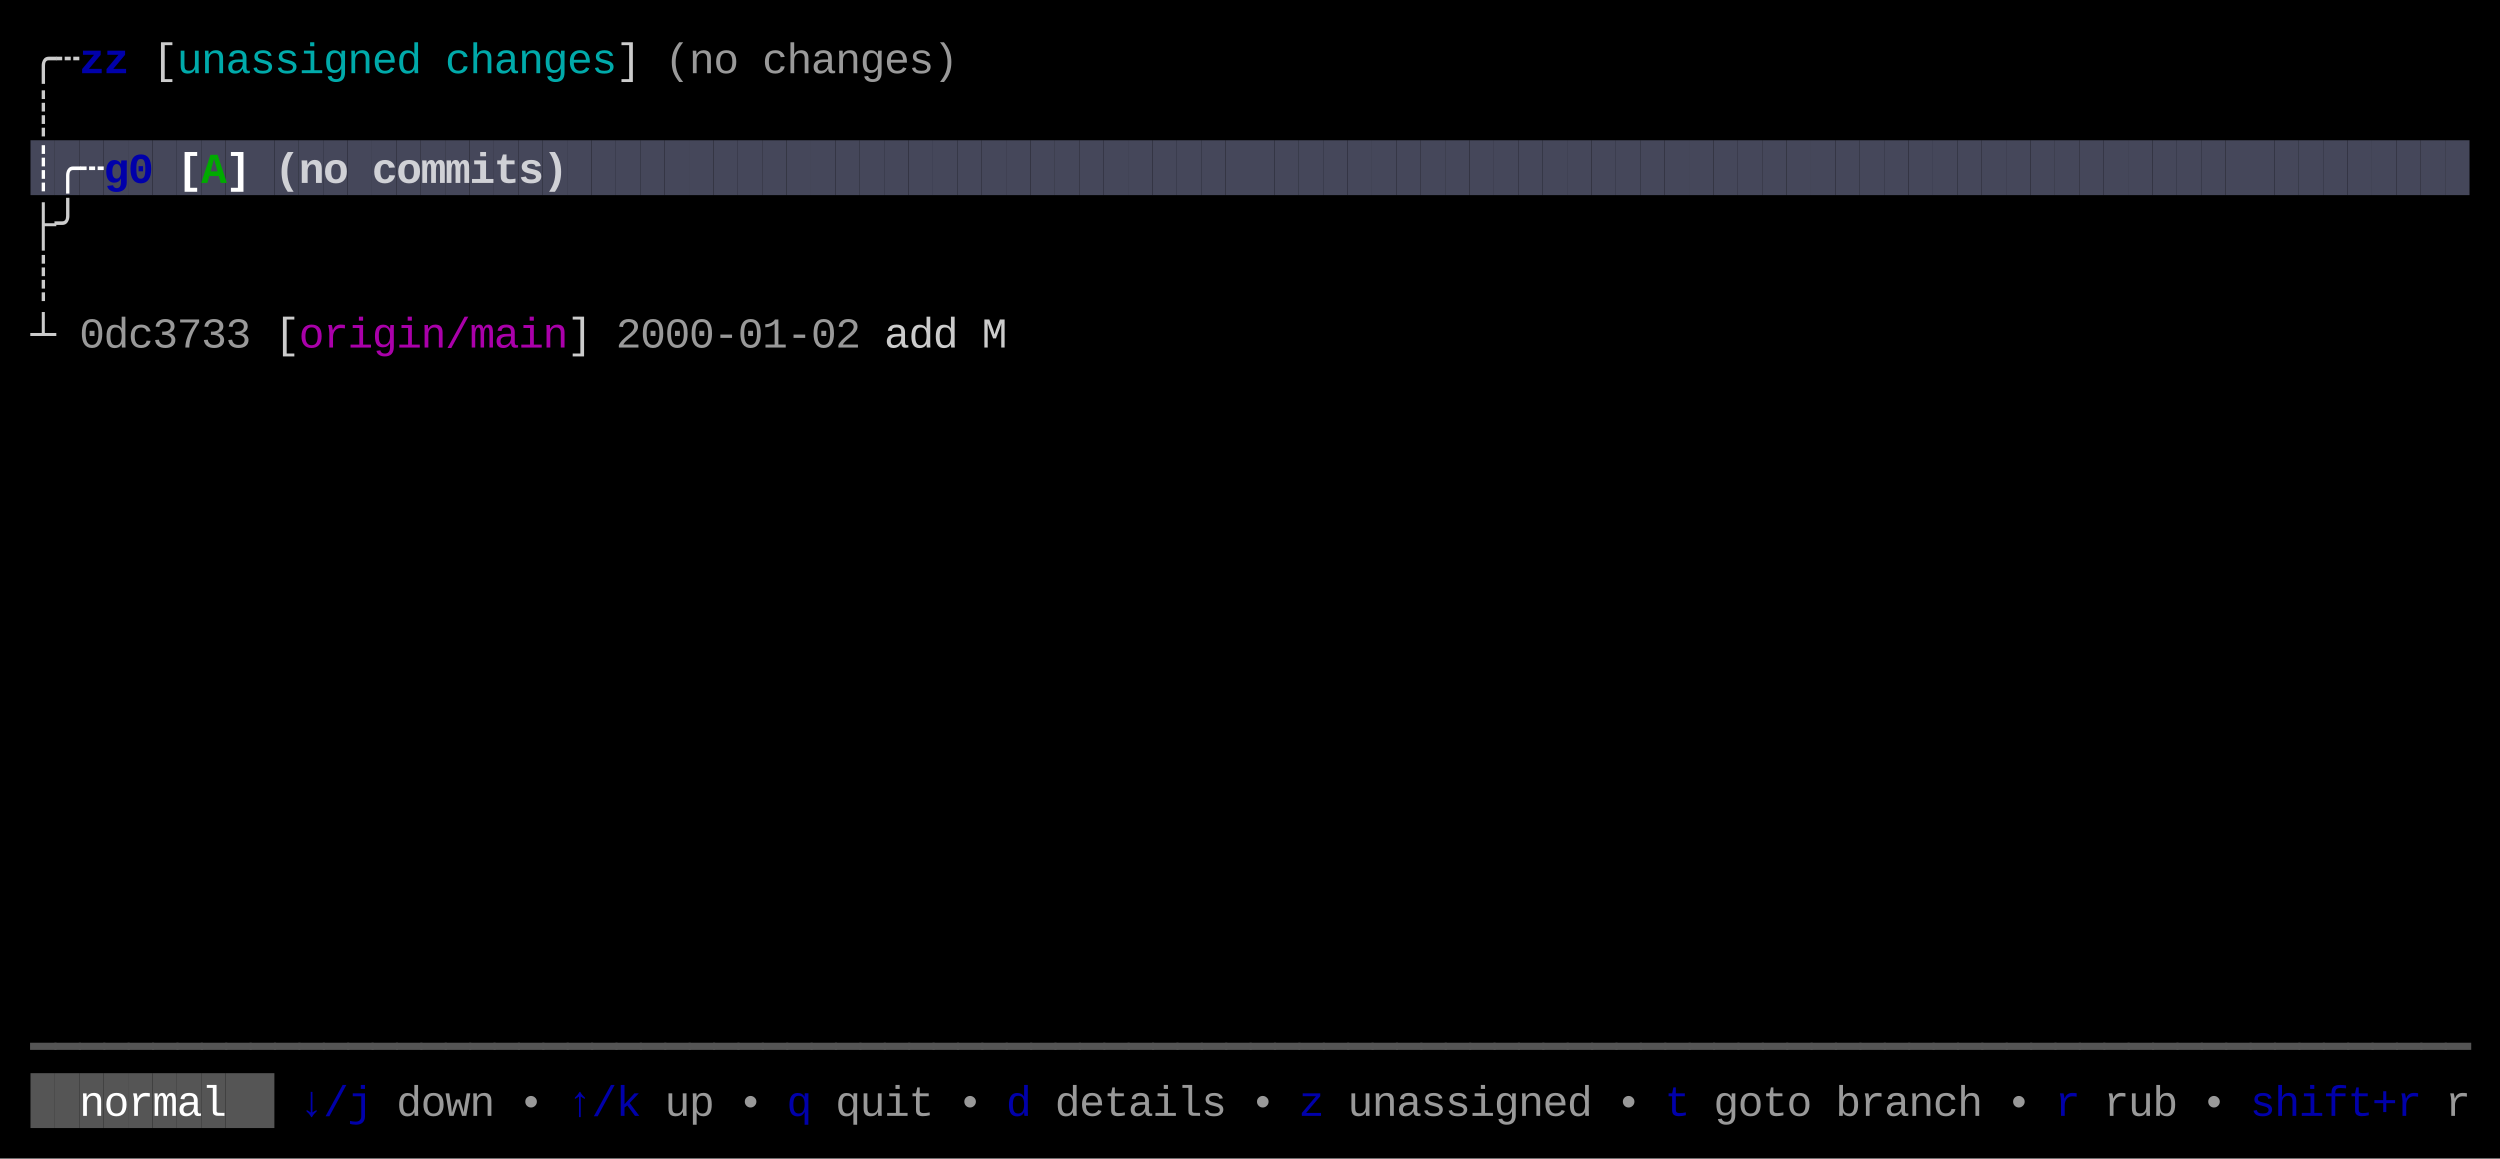
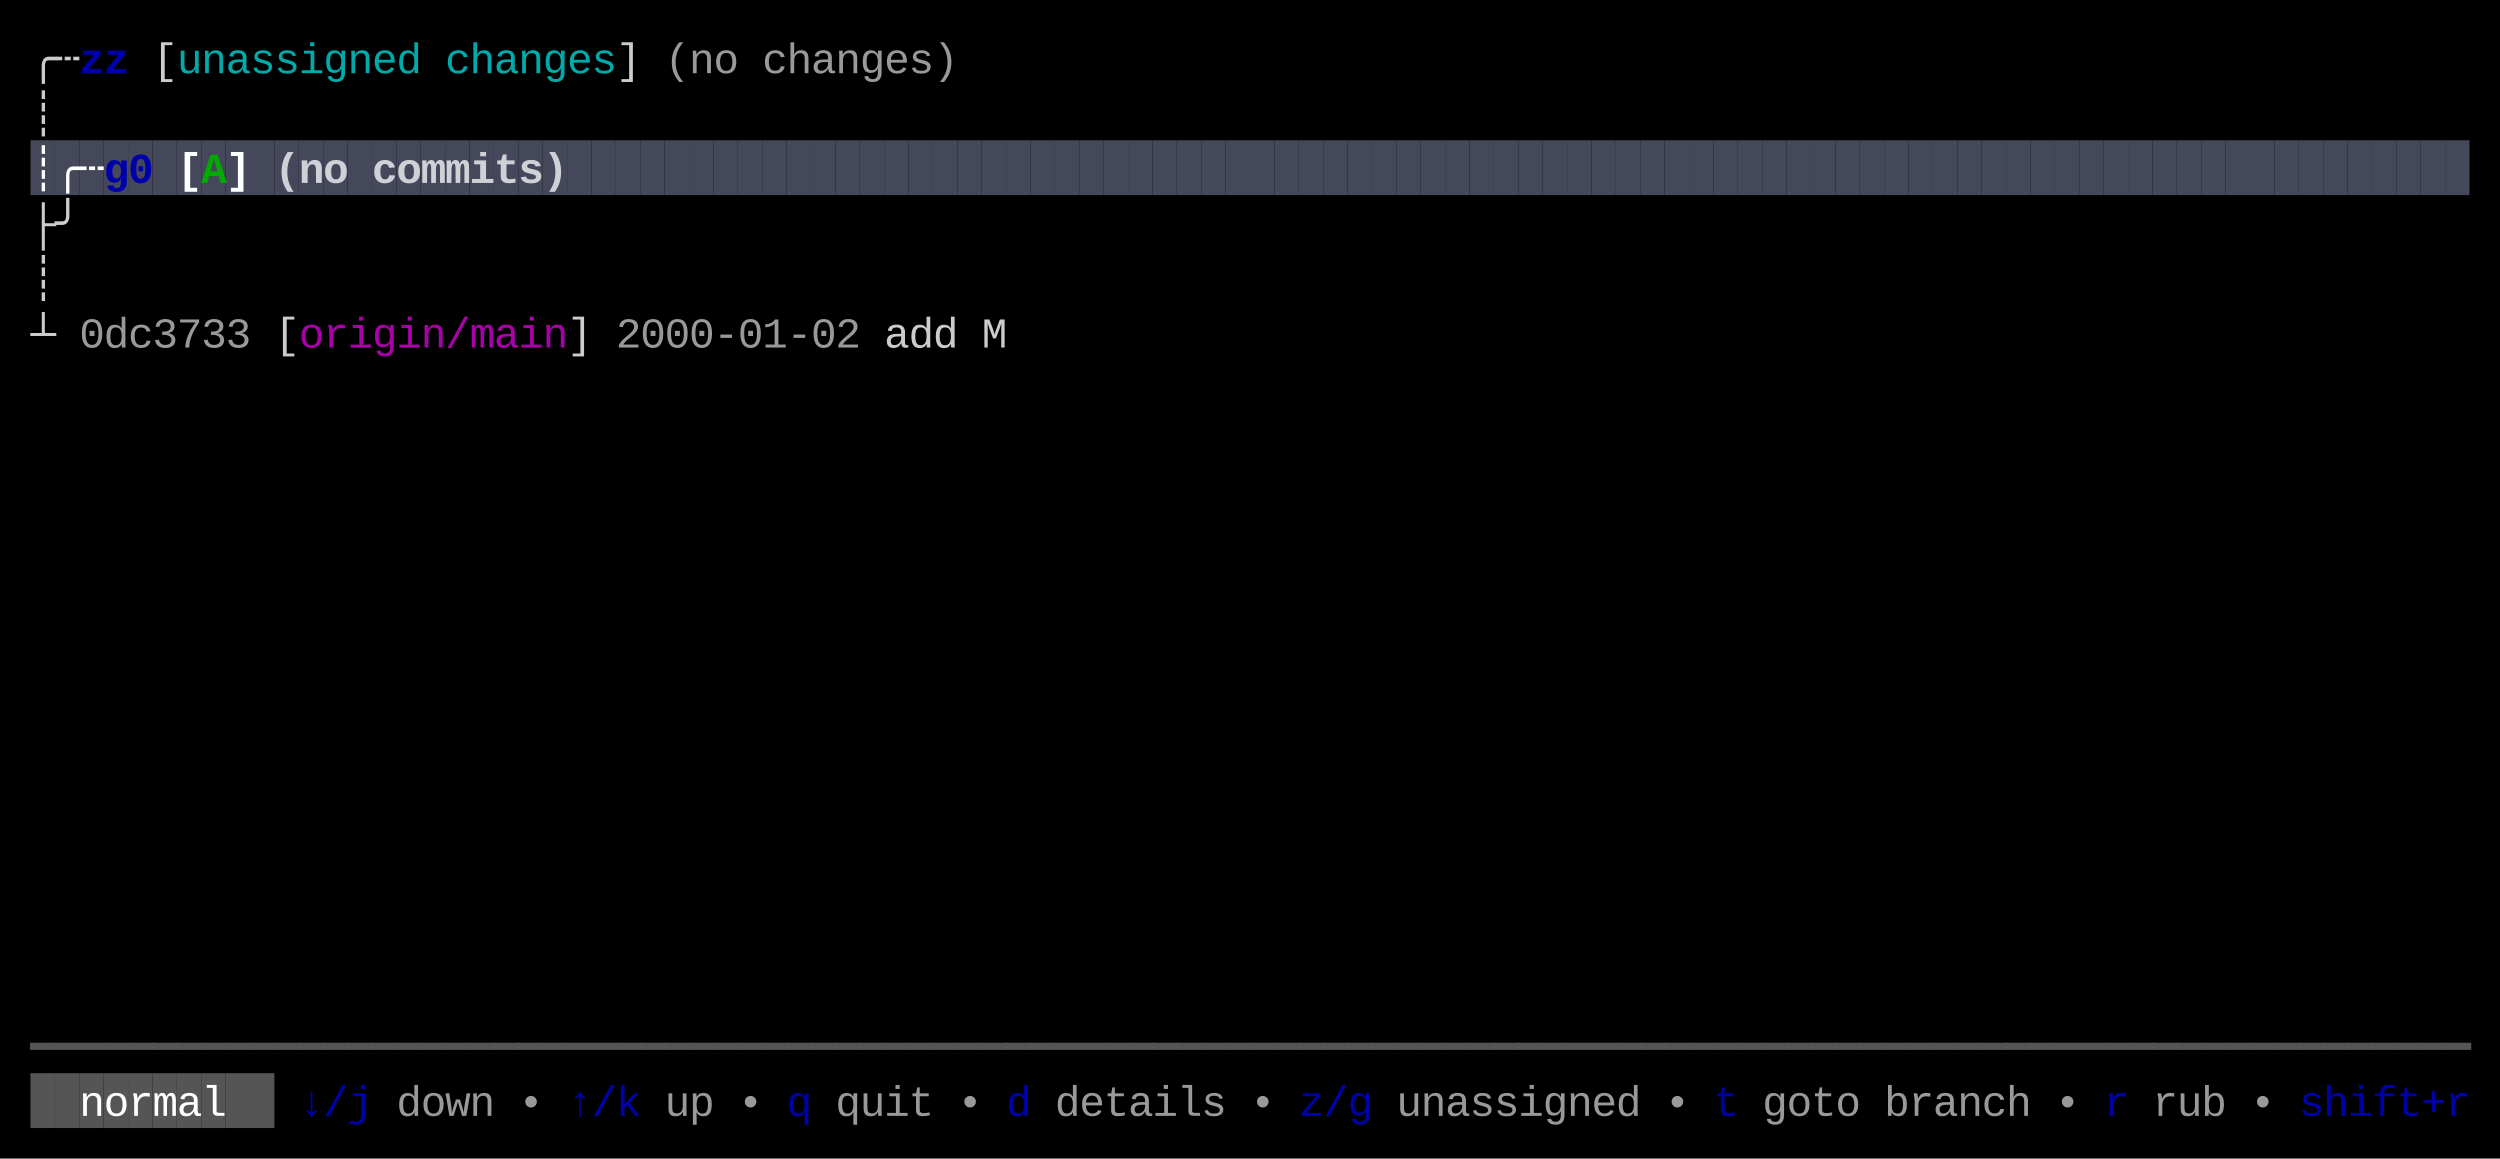
<svg xmlns="http://www.w3.org/2000/svg" width="820" height="380" viewBox="0 0 820 380">
  <rect x="0" y="0" width="820" height="380" fill="#000000" />
  <rect x="10" y="46" width="8" height="18" fill="#45475A" />
  <rect x="18" y="46" width="8" height="18" fill="#45475A" />
  <rect x="26" y="46" width="8" height="18" fill="#45475A" />
  <rect x="34" y="46" width="8" height="18" fill="#45475A" />
  <rect x="42" y="46" width="8" height="18" fill="#45475A" />
  <rect x="50" y="46" width="8" height="18" fill="#45475A" />
  <rect x="58" y="46" width="8" height="18" fill="#45475A" />
  <rect x="66" y="46" width="8" height="18" fill="#45475A" />
  <rect x="74" y="46" width="8" height="18" fill="#45475A" />
  <rect x="82" y="46" width="8" height="18" fill="#45475A" />
  <rect x="90" y="46" width="8" height="18" fill="#45475A" />
  <rect x="98" y="46" width="8" height="18" fill="#45475A" />
  <rect x="106" y="46" width="8" height="18" fill="#45475A" />
  <rect x="114" y="46" width="8" height="18" fill="#45475A" />
  <rect x="122" y="46" width="8" height="18" fill="#45475A" />
  <rect x="130" y="46" width="8" height="18" fill="#45475A" />
  <rect x="138" y="46" width="8" height="18" fill="#45475A" />
  <rect x="146" y="46" width="8" height="18" fill="#45475A" />
  <rect x="154" y="46" width="8" height="18" fill="#45475A" />
  <rect x="162" y="46" width="8" height="18" fill="#45475A" />
  <rect x="170" y="46" width="8" height="18" fill="#45475A" />
  <rect x="178" y="46" width="8" height="18" fill="#45475A" />
  <rect x="186" y="46" width="8" height="18" fill="#45475A" />
  <rect x="194" y="46" width="8" height="18" fill="#45475A" />
  <rect x="202" y="46" width="8" height="18" fill="#45475A" />
  <rect x="210" y="46" width="8" height="18" fill="#45475A" />
  <rect x="218" y="46" width="8" height="18" fill="#45475A" />
  <rect x="226" y="46" width="8" height="18" fill="#45475A" />
  <rect x="234" y="46" width="8" height="18" fill="#45475A" />
  <rect x="242" y="46" width="8" height="18" fill="#45475A" />
  <rect x="250" y="46" width="8" height="18" fill="#45475A" />
  <rect x="258" y="46" width="8" height="18" fill="#45475A" />
  <rect x="266" y="46" width="8" height="18" fill="#45475A" />
  <rect x="274" y="46" width="8" height="18" fill="#45475A" />
  <rect x="282" y="46" width="8" height="18" fill="#45475A" />
  <rect x="290" y="46" width="8" height="18" fill="#45475A" />
  <rect x="298" y="46" width="8" height="18" fill="#45475A" />
  <rect x="306" y="46" width="8" height="18" fill="#45475A" />
  <rect x="314" y="46" width="8" height="18" fill="#45475A" />
  <rect x="322" y="46" width="8" height="18" fill="#45475A" />
  <rect x="330" y="46" width="8" height="18" fill="#45475A" />
  <rect x="338" y="46" width="8" height="18" fill="#45475A" />
  <rect x="346" y="46" width="8" height="18" fill="#45475A" />
  <rect x="354" y="46" width="8" height="18" fill="#45475A" />
  <rect x="362" y="46" width="8" height="18" fill="#45475A" />
  <rect x="370" y="46" width="8" height="18" fill="#45475A" />
  <rect x="378" y="46" width="8" height="18" fill="#45475A" />
  <rect x="386" y="46" width="8" height="18" fill="#45475A" />
  <rect x="394" y="46" width="8" height="18" fill="#45475A" />
  <rect x="402" y="46" width="8" height="18" fill="#45475A" />
  <rect x="410" y="46" width="8" height="18" fill="#45475A" />
  <rect x="418" y="46" width="8" height="18" fill="#45475A" />
  <rect x="426" y="46" width="8" height="18" fill="#45475A" />
  <rect x="434" y="46" width="8" height="18" fill="#45475A" />
  <rect x="442" y="46" width="8" height="18" fill="#45475A" />
  <rect x="450" y="46" width="8" height="18" fill="#45475A" />
  <rect x="458" y="46" width="8" height="18" fill="#45475A" />
  <rect x="466" y="46" width="8" height="18" fill="#45475A" />
  <rect x="474" y="46" width="8" height="18" fill="#45475A" />
  <rect x="482" y="46" width="8" height="18" fill="#45475A" />
  <rect x="490" y="46" width="8" height="18" fill="#45475A" />
  <rect x="498" y="46" width="8" height="18" fill="#45475A" />
  <rect x="506" y="46" width="8" height="18" fill="#45475A" />
  <rect x="514" y="46" width="8" height="18" fill="#45475A" />
  <rect x="522" y="46" width="8" height="18" fill="#45475A" />
  <rect x="530" y="46" width="8" height="18" fill="#45475A" />
  <rect x="538" y="46" width="8" height="18" fill="#45475A" />
  <rect x="546" y="46" width="8" height="18" fill="#45475A" />
  <rect x="554" y="46" width="8" height="18" fill="#45475A" />
  <rect x="562" y="46" width="8" height="18" fill="#45475A" />
  <rect x="570" y="46" width="8" height="18" fill="#45475A" />
  <rect x="578" y="46" width="8" height="18" fill="#45475A" />
  <rect x="586" y="46" width="8" height="18" fill="#45475A" />
  <rect x="594" y="46" width="8" height="18" fill="#45475A" />
  <rect x="602" y="46" width="8" height="18" fill="#45475A" />
  <rect x="610" y="46" width="8" height="18" fill="#45475A" />
  <rect x="618" y="46" width="8" height="18" fill="#45475A" />
  <rect x="626" y="46" width="8" height="18" fill="#45475A" />
  <rect x="634" y="46" width="8" height="18" fill="#45475A" />
  <rect x="642" y="46" width="8" height="18" fill="#45475A" />
  <rect x="650" y="46" width="8" height="18" fill="#45475A" />
  <rect x="658" y="46" width="8" height="18" fill="#45475A" />
  <rect x="666" y="46" width="8" height="18" fill="#45475A" />
  <rect x="674" y="46" width="8" height="18" fill="#45475A" />
  <rect x="682" y="46" width="8" height="18" fill="#45475A" />
  <rect x="690" y="46" width="8" height="18" fill="#45475A" />
  <rect x="698" y="46" width="8" height="18" fill="#45475A" />
  <rect x="706" y="46" width="8" height="18" fill="#45475A" />
  <rect x="714" y="46" width="8" height="18" fill="#45475A" />
  <rect x="722" y="46" width="8" height="18" fill="#45475A" />
  <rect x="730" y="46" width="8" height="18" fill="#45475A" />
  <rect x="738" y="46" width="8" height="18" fill="#45475A" />
  <rect x="746" y="46" width="8" height="18" fill="#45475A" />
  <rect x="754" y="46" width="8" height="18" fill="#45475A" />
  <rect x="762" y="46" width="8" height="18" fill="#45475A" />
  <rect x="770" y="46" width="8" height="18" fill="#45475A" />
  <rect x="778" y="46" width="8" height="18" fill="#45475A" />
  <rect x="786" y="46" width="8" height="18" fill="#45475A" />
  <rect x="794" y="46" width="8" height="18" fill="#45475A" />
  <rect x="802" y="46" width="8" height="18" fill="#45475A" />
  <rect x="10" y="352" width="8" height="18" fill="#555555" />
  <rect x="18" y="352" width="8" height="18" fill="#555555" />
  <rect x="26" y="352" width="8" height="18" fill="#555555" />
  <rect x="34" y="352" width="8" height="18" fill="#555555" />
  <rect x="42" y="352" width="8" height="18" fill="#555555" />
  <rect x="50" y="352" width="8" height="18" fill="#555555" />
  <rect x="58" y="352" width="8" height="18" fill="#555555" />
  <rect x="66" y="352" width="8" height="18" fill="#555555" />
  <rect x="74" y="352" width="8" height="18" fill="#555555" />
  <rect x="82" y="352" width="8" height="18" fill="#555555" />
  <text x="10" y="24" style="fill:#CCCCCC;" font-family="Menlo, Monaco, 'Courier New', monospace" font-size="14" xml:space="preserve">╭</text>
  <text x="18" y="24" style="fill:#CCCCCC;" font-family="Menlo, Monaco, 'Courier New', monospace" font-size="14" xml:space="preserve">┄</text>
  <text x="26" y="24" style="fill:#0000AA;font-weight:bold;" font-family="Menlo, Monaco, 'Courier New', monospace" font-size="14" xml:space="preserve">z</text>
  <text x="34" y="24" style="fill:#0000AA;font-weight:bold;" font-family="Menlo, Monaco, 'Courier New', monospace" font-size="14" xml:space="preserve">z</text>
  <text x="50" y="24" style="fill:#CCCCCC;" font-family="Menlo, Monaco, 'Courier New', monospace" font-size="14" xml:space="preserve">[</text>
  <text x="58" y="24" style="fill:#00AAAA;" font-family="Menlo, Monaco, 'Courier New', monospace" font-size="14" xml:space="preserve">u</text>
  <text x="66" y="24" style="fill:#00AAAA;" font-family="Menlo, Monaco, 'Courier New', monospace" font-size="14" xml:space="preserve">n</text>
  <text x="74" y="24" style="fill:#00AAAA;" font-family="Menlo, Monaco, 'Courier New', monospace" font-size="14" xml:space="preserve">a</text>
  <text x="82" y="24" style="fill:#00AAAA;" font-family="Menlo, Monaco, 'Courier New', monospace" font-size="14" xml:space="preserve">s</text>
  <text x="90" y="24" style="fill:#00AAAA;" font-family="Menlo, Monaco, 'Courier New', monospace" font-size="14" xml:space="preserve">s</text>
  <text x="98" y="24" style="fill:#00AAAA;" font-family="Menlo, Monaco, 'Courier New', monospace" font-size="14" xml:space="preserve">i</text>
  <text x="106" y="24" style="fill:#00AAAA;" font-family="Menlo, Monaco, 'Courier New', monospace" font-size="14" xml:space="preserve">g</text>
  <text x="114" y="24" style="fill:#00AAAA;" font-family="Menlo, Monaco, 'Courier New', monospace" font-size="14" xml:space="preserve">n</text>
  <text x="122" y="24" style="fill:#00AAAA;" font-family="Menlo, Monaco, 'Courier New', monospace" font-size="14" xml:space="preserve">e</text>
  <text x="130" y="24" style="fill:#00AAAA;" font-family="Menlo, Monaco, 'Courier New', monospace" font-size="14" xml:space="preserve">d</text>
  <text x="146" y="24" style="fill:#00AAAA;" font-family="Menlo, Monaco, 'Courier New', monospace" font-size="14" xml:space="preserve">c</text>
  <text x="154" y="24" style="fill:#00AAAA;" font-family="Menlo, Monaco, 'Courier New', monospace" font-size="14" xml:space="preserve">h</text>
  <text x="162" y="24" style="fill:#00AAAA;" font-family="Menlo, Monaco, 'Courier New', monospace" font-size="14" xml:space="preserve">a</text>
  <text x="170" y="24" style="fill:#00AAAA;" font-family="Menlo, Monaco, 'Courier New', monospace" font-size="14" xml:space="preserve">n</text>
  <text x="178" y="24" style="fill:#00AAAA;" font-family="Menlo, Monaco, 'Courier New', monospace" font-size="14" xml:space="preserve">g</text>
  <text x="186" y="24" style="fill:#00AAAA;" font-family="Menlo, Monaco, 'Courier New', monospace" font-size="14" xml:space="preserve">e</text>
  <text x="194" y="24" style="fill:#00AAAA;" font-family="Menlo, Monaco, 'Courier New', monospace" font-size="14" xml:space="preserve">s</text>
  <text x="202" y="24" style="fill:#CCCCCC;" font-family="Menlo, Monaco, 'Courier New', monospace" font-size="14" xml:space="preserve">]</text>
  <text x="218" y="24" style="fill:#CCCCCC;opacity:0.75;" font-family="Menlo, Monaco, 'Courier New', monospace" font-size="14" xml:space="preserve">(</text>
  <text x="226" y="24" style="fill:#CCCCCC;opacity:0.75;" font-family="Menlo, Monaco, 'Courier New', monospace" font-size="14" xml:space="preserve">n</text>
  <text x="234" y="24" style="fill:#CCCCCC;opacity:0.75;" font-family="Menlo, Monaco, 'Courier New', monospace" font-size="14" xml:space="preserve">o</text>
  <text x="250" y="24" style="fill:#CCCCCC;opacity:0.75;" font-family="Menlo, Monaco, 'Courier New', monospace" font-size="14" xml:space="preserve">c</text>
  <text x="258" y="24" style="fill:#CCCCCC;opacity:0.75;" font-family="Menlo, Monaco, 'Courier New', monospace" font-size="14" xml:space="preserve">h</text>
  <text x="266" y="24" style="fill:#CCCCCC;opacity:0.75;" font-family="Menlo, Monaco, 'Courier New', monospace" font-size="14" xml:space="preserve">a</text>
  <text x="274" y="24" style="fill:#CCCCCC;opacity:0.75;" font-family="Menlo, Monaco, 'Courier New', monospace" font-size="14" xml:space="preserve">n</text>
  <text x="282" y="24" style="fill:#CCCCCC;opacity:0.75;" font-family="Menlo, Monaco, 'Courier New', monospace" font-size="14" xml:space="preserve">g</text>
  <text x="290" y="24" style="fill:#CCCCCC;opacity:0.75;" font-family="Menlo, Monaco, 'Courier New', monospace" font-size="14" xml:space="preserve">e</text>
  <text x="298" y="24" style="fill:#CCCCCC;opacity:0.75;" font-family="Menlo, Monaco, 'Courier New', monospace" font-size="14" xml:space="preserve">s</text>
  <text x="306" y="24" style="fill:#CCCCCC;opacity:0.75;" font-family="Menlo, Monaco, 'Courier New', monospace" font-size="14" xml:space="preserve">)</text>
  <text x="10" y="42" style="fill:#CCCCCC;" font-family="Menlo, Monaco, 'Courier New', monospace" font-size="14" xml:space="preserve">┊</text>
  <text x="10" y="60" style="fill:#FFFFFF;font-weight:bold;" font-family="Menlo, Monaco, 'Courier New', monospace" font-size="14" xml:space="preserve">┊</text>
  <text x="18" y="60" style="fill:#FFFFFF;font-weight:bold;" font-family="Menlo, Monaco, 'Courier New', monospace" font-size="14" xml:space="preserve">╭</text>
  <text x="26" y="60" style="fill:#FFFFFF;font-weight:bold;" font-family="Menlo, Monaco, 'Courier New', monospace" font-size="14" xml:space="preserve">┄</text>
  <text x="34" y="60" style="fill:#0000AA;font-weight:bold;" font-family="Menlo, Monaco, 'Courier New', monospace" font-size="14" xml:space="preserve">g</text>
  <text x="42" y="60" style="fill:#0000AA;font-weight:bold;" font-family="Menlo, Monaco, 'Courier New', monospace" font-size="14" xml:space="preserve">0</text>
  <text x="58" y="60" style="fill:#FFFFFF;font-weight:bold;" font-family="Menlo, Monaco, 'Courier New', monospace" font-size="14" xml:space="preserve">[</text>
  <text x="66" y="60" style="fill:#00AA00;font-weight:bold;" font-family="Menlo, Monaco, 'Courier New', monospace" font-size="14" xml:space="preserve">A</text>
  <text x="74" y="60" style="fill:#FFFFFF;font-weight:bold;" font-family="Menlo, Monaco, 'Courier New', monospace" font-size="14" xml:space="preserve">]</text>
  <text x="90" y="60" style="fill:#FFFFFF;font-weight:bold;opacity:0.75;" font-family="Menlo, Monaco, 'Courier New', monospace" font-size="14" xml:space="preserve">(</text>
  <text x="98" y="60" style="fill:#FFFFFF;font-weight:bold;opacity:0.75;" font-family="Menlo, Monaco, 'Courier New', monospace" font-size="14" xml:space="preserve">n</text>
  <text x="106" y="60" style="fill:#FFFFFF;font-weight:bold;opacity:0.75;" font-family="Menlo, Monaco, 'Courier New', monospace" font-size="14" xml:space="preserve">o</text>
  <text x="122" y="60" style="fill:#FFFFFF;font-weight:bold;opacity:0.75;" font-family="Menlo, Monaco, 'Courier New', monospace" font-size="14" xml:space="preserve">c</text>
  <text x="130" y="60" style="fill:#FFFFFF;font-weight:bold;opacity:0.75;" font-family="Menlo, Monaco, 'Courier New', monospace" font-size="14" xml:space="preserve">o</text>
  <text x="138" y="60" style="fill:#FFFFFF;font-weight:bold;opacity:0.75;" font-family="Menlo, Monaco, 'Courier New', monospace" font-size="14" xml:space="preserve">m</text>
  <text x="146" y="60" style="fill:#FFFFFF;font-weight:bold;opacity:0.75;" font-family="Menlo, Monaco, 'Courier New', monospace" font-size="14" xml:space="preserve">m</text>
  <text x="154" y="60" style="fill:#FFFFFF;font-weight:bold;opacity:0.75;" font-family="Menlo, Monaco, 'Courier New', monospace" font-size="14" xml:space="preserve">i</text>
  <text x="162" y="60" style="fill:#FFFFFF;font-weight:bold;opacity:0.75;" font-family="Menlo, Monaco, 'Courier New', monospace" font-size="14" xml:space="preserve">t</text>
  <text x="170" y="60" style="fill:#FFFFFF;font-weight:bold;opacity:0.75;" font-family="Menlo, Monaco, 'Courier New', monospace" font-size="14" xml:space="preserve">s</text>
  <text x="178" y="60" style="fill:#FFFFFF;font-weight:bold;opacity:0.75;" font-family="Menlo, Monaco, 'Courier New', monospace" font-size="14" xml:space="preserve">)</text>
  <text x="10" y="78" style="fill:#CCCCCC;" font-family="Menlo, Monaco, 'Courier New', monospace" font-size="14" xml:space="preserve">├</text>
  <text x="18" y="78" style="fill:#CCCCCC;" font-family="Menlo, Monaco, 'Courier New', monospace" font-size="14" xml:space="preserve">╯</text>
  <text x="10" y="96" style="fill:#CCCCCC;" font-family="Menlo, Monaco, 'Courier New', monospace" font-size="14" xml:space="preserve">┊</text>
  <text x="10" y="114" style="fill:#CCCCCC;" font-family="Menlo, Monaco, 'Courier New', monospace" font-size="14" xml:space="preserve">┴</text>
  <text x="26" y="114" style="fill:#CCCCCC;opacity:0.75;" font-family="Menlo, Monaco, 'Courier New', monospace" font-size="14" xml:space="preserve">0</text>
  <text x="34" y="114" style="fill:#CCCCCC;opacity:0.75;" font-family="Menlo, Monaco, 'Courier New', monospace" font-size="14" xml:space="preserve">d</text>
  <text x="42" y="114" style="fill:#CCCCCC;opacity:0.75;" font-family="Menlo, Monaco, 'Courier New', monospace" font-size="14" xml:space="preserve">c</text>
  <text x="50" y="114" style="fill:#CCCCCC;opacity:0.75;" font-family="Menlo, Monaco, 'Courier New', monospace" font-size="14" xml:space="preserve">3</text>
  <text x="58" y="114" style="fill:#CCCCCC;opacity:0.75;" font-family="Menlo, Monaco, 'Courier New', monospace" font-size="14" xml:space="preserve">7</text>
  <text x="66" y="114" style="fill:#CCCCCC;opacity:0.75;" font-family="Menlo, Monaco, 'Courier New', monospace" font-size="14" xml:space="preserve">3</text>
  <text x="74" y="114" style="fill:#CCCCCC;opacity:0.75;" font-family="Menlo, Monaco, 'Courier New', monospace" font-size="14" xml:space="preserve">3</text>
  <text x="90" y="114" style="fill:#CCCCCC;" font-family="Menlo, Monaco, 'Courier New', monospace" font-size="14" xml:space="preserve">[</text>
  <text x="98" y="114" style="fill:#AA00AA;" font-family="Menlo, Monaco, 'Courier New', monospace" font-size="14" xml:space="preserve">o</text>
  <text x="106" y="114" style="fill:#AA00AA;" font-family="Menlo, Monaco, 'Courier New', monospace" font-size="14" xml:space="preserve">r</text>
  <text x="114" y="114" style="fill:#AA00AA;" font-family="Menlo, Monaco, 'Courier New', monospace" font-size="14" xml:space="preserve">i</text>
  <text x="122" y="114" style="fill:#AA00AA;" font-family="Menlo, Monaco, 'Courier New', monospace" font-size="14" xml:space="preserve">g</text>
  <text x="130" y="114" style="fill:#AA00AA;" font-family="Menlo, Monaco, 'Courier New', monospace" font-size="14" xml:space="preserve">i</text>
  <text x="138" y="114" style="fill:#AA00AA;" font-family="Menlo, Monaco, 'Courier New', monospace" font-size="14" xml:space="preserve">n</text>
  <text x="146" y="114" style="fill:#AA00AA;" font-family="Menlo, Monaco, 'Courier New', monospace" font-size="14" xml:space="preserve">/</text>
  <text x="154" y="114" style="fill:#AA00AA;" font-family="Menlo, Monaco, 'Courier New', monospace" font-size="14" xml:space="preserve">m</text>
  <text x="162" y="114" style="fill:#AA00AA;" font-family="Menlo, Monaco, 'Courier New', monospace" font-size="14" xml:space="preserve">a</text>
  <text x="170" y="114" style="fill:#AA00AA;" font-family="Menlo, Monaco, 'Courier New', monospace" font-size="14" xml:space="preserve">i</text>
  <text x="178" y="114" style="fill:#AA00AA;" font-family="Menlo, Monaco, 'Courier New', monospace" font-size="14" xml:space="preserve">n</text>
  <text x="186" y="114" style="fill:#CCCCCC;" font-family="Menlo, Monaco, 'Courier New', monospace" font-size="14" xml:space="preserve">]</text>
  <text x="202" y="114" style="fill:#CCCCCC;opacity:0.75;" font-family="Menlo, Monaco, 'Courier New', monospace" font-size="14" xml:space="preserve">2</text>
  <text x="210" y="114" style="fill:#CCCCCC;opacity:0.75;" font-family="Menlo, Monaco, 'Courier New', monospace" font-size="14" xml:space="preserve">0</text>
  <text x="218" y="114" style="fill:#CCCCCC;opacity:0.75;" font-family="Menlo, Monaco, 'Courier New', monospace" font-size="14" xml:space="preserve">0</text>
  <text x="226" y="114" style="fill:#CCCCCC;opacity:0.75;" font-family="Menlo, Monaco, 'Courier New', monospace" font-size="14" xml:space="preserve">0</text>
  <text x="234" y="114" style="fill:#CCCCCC;opacity:0.75;" font-family="Menlo, Monaco, 'Courier New', monospace" font-size="14" xml:space="preserve">-</text>
  <text x="242" y="114" style="fill:#CCCCCC;opacity:0.75;" font-family="Menlo, Monaco, 'Courier New', monospace" font-size="14" xml:space="preserve">0</text>
  <text x="250" y="114" style="fill:#CCCCCC;opacity:0.75;" font-family="Menlo, Monaco, 'Courier New', monospace" font-size="14" xml:space="preserve">1</text>
  <text x="258" y="114" style="fill:#CCCCCC;opacity:0.75;" font-family="Menlo, Monaco, 'Courier New', monospace" font-size="14" xml:space="preserve">-</text>
  <text x="266" y="114" style="fill:#CCCCCC;opacity:0.75;" font-family="Menlo, Monaco, 'Courier New', monospace" font-size="14" xml:space="preserve">0</text>
  <text x="274" y="114" style="fill:#CCCCCC;opacity:0.75;" font-family="Menlo, Monaco, 'Courier New', monospace" font-size="14" xml:space="preserve">2</text>
  <text x="290" y="114" style="fill:#CCCCCC;" font-family="Menlo, Monaco, 'Courier New', monospace" font-size="14" xml:space="preserve">a</text>
  <text x="298" y="114" style="fill:#CCCCCC;" font-family="Menlo, Monaco, 'Courier New', monospace" font-size="14" xml:space="preserve">d</text>
  <text x="306" y="114" style="fill:#CCCCCC;" font-family="Menlo, Monaco, 'Courier New', monospace" font-size="14" xml:space="preserve">d</text>
  <text x="322" y="114" style="fill:#CCCCCC;" font-family="Menlo, Monaco, 'Courier New', monospace" font-size="14" xml:space="preserve">M</text>
  <text x="10" y="348" style="fill:#555555;" font-family="Menlo, Monaco, 'Courier New', monospace" font-size="14" xml:space="preserve">━</text>
  <text x="18" y="348" style="fill:#555555;" font-family="Menlo, Monaco, 'Courier New', monospace" font-size="14" xml:space="preserve">━</text>
  <text x="26" y="348" style="fill:#555555;" font-family="Menlo, Monaco, 'Courier New', monospace" font-size="14" xml:space="preserve">━</text>
  <text x="34" y="348" style="fill:#555555;" font-family="Menlo, Monaco, 'Courier New', monospace" font-size="14" xml:space="preserve">━</text>
  <text x="42" y="348" style="fill:#555555;" font-family="Menlo, Monaco, 'Courier New', monospace" font-size="14" xml:space="preserve">━</text>
  <text x="50" y="348" style="fill:#555555;" font-family="Menlo, Monaco, 'Courier New', monospace" font-size="14" xml:space="preserve">━</text>
  <text x="58" y="348" style="fill:#555555;" font-family="Menlo, Monaco, 'Courier New', monospace" font-size="14" xml:space="preserve">━</text>
  <text x="66" y="348" style="fill:#555555;" font-family="Menlo, Monaco, 'Courier New', monospace" font-size="14" xml:space="preserve">━</text>
  <text x="74" y="348" style="fill:#555555;" font-family="Menlo, Monaco, 'Courier New', monospace" font-size="14" xml:space="preserve">━</text>
  <text x="82" y="348" style="fill:#555555;" font-family="Menlo, Monaco, 'Courier New', monospace" font-size="14" xml:space="preserve">━</text>
  <text x="90" y="348" style="fill:#555555;" font-family="Menlo, Monaco, 'Courier New', monospace" font-size="14" xml:space="preserve">━</text>
  <text x="98" y="348" style="fill:#555555;" font-family="Menlo, Monaco, 'Courier New', monospace" font-size="14" xml:space="preserve">━</text>
  <text x="106" y="348" style="fill:#555555;" font-family="Menlo, Monaco, 'Courier New', monospace" font-size="14" xml:space="preserve">━</text>
  <text x="114" y="348" style="fill:#555555;" font-family="Menlo, Monaco, 'Courier New', monospace" font-size="14" xml:space="preserve">━</text>
  <text x="122" y="348" style="fill:#555555;" font-family="Menlo, Monaco, 'Courier New', monospace" font-size="14" xml:space="preserve">━</text>
  <text x="130" y="348" style="fill:#555555;" font-family="Menlo, Monaco, 'Courier New', monospace" font-size="14" xml:space="preserve">━</text>
  <text x="138" y="348" style="fill:#555555;" font-family="Menlo, Monaco, 'Courier New', monospace" font-size="14" xml:space="preserve">━</text>
  <text x="146" y="348" style="fill:#555555;" font-family="Menlo, Monaco, 'Courier New', monospace" font-size="14" xml:space="preserve">━</text>
  <text x="154" y="348" style="fill:#555555;" font-family="Menlo, Monaco, 'Courier New', monospace" font-size="14" xml:space="preserve">━</text>
  <text x="162" y="348" style="fill:#555555;" font-family="Menlo, Monaco, 'Courier New', monospace" font-size="14" xml:space="preserve">━</text>
  <text x="170" y="348" style="fill:#555555;" font-family="Menlo, Monaco, 'Courier New', monospace" font-size="14" xml:space="preserve">━</text>
  <text x="178" y="348" style="fill:#555555;" font-family="Menlo, Monaco, 'Courier New', monospace" font-size="14" xml:space="preserve">━</text>
  <text x="186" y="348" style="fill:#555555;" font-family="Menlo, Monaco, 'Courier New', monospace" font-size="14" xml:space="preserve">━</text>
  <text x="194" y="348" style="fill:#555555;" font-family="Menlo, Monaco, 'Courier New', monospace" font-size="14" xml:space="preserve">━</text>
  <text x="202" y="348" style="fill:#555555;" font-family="Menlo, Monaco, 'Courier New', monospace" font-size="14" xml:space="preserve">━</text>
  <text x="210" y="348" style="fill:#555555;" font-family="Menlo, Monaco, 'Courier New', monospace" font-size="14" xml:space="preserve">━</text>
  <text x="218" y="348" style="fill:#555555;" font-family="Menlo, Monaco, 'Courier New', monospace" font-size="14" xml:space="preserve">━</text>
  <text x="226" y="348" style="fill:#555555;" font-family="Menlo, Monaco, 'Courier New', monospace" font-size="14" xml:space="preserve">━</text>
  <text x="234" y="348" style="fill:#555555;" font-family="Menlo, Monaco, 'Courier New', monospace" font-size="14" xml:space="preserve">━</text>
  <text x="242" y="348" style="fill:#555555;" font-family="Menlo, Monaco, 'Courier New', monospace" font-size="14" xml:space="preserve">━</text>
  <text x="250" y="348" style="fill:#555555;" font-family="Menlo, Monaco, 'Courier New', monospace" font-size="14" xml:space="preserve">━</text>
  <text x="258" y="348" style="fill:#555555;" font-family="Menlo, Monaco, 'Courier New', monospace" font-size="14" xml:space="preserve">━</text>
  <text x="266" y="348" style="fill:#555555;" font-family="Menlo, Monaco, 'Courier New', monospace" font-size="14" xml:space="preserve">━</text>
  <text x="274" y="348" style="fill:#555555;" font-family="Menlo, Monaco, 'Courier New', monospace" font-size="14" xml:space="preserve">━</text>
  <text x="282" y="348" style="fill:#555555;" font-family="Menlo, Monaco, 'Courier New', monospace" font-size="14" xml:space="preserve">━</text>
  <text x="290" y="348" style="fill:#555555;" font-family="Menlo, Monaco, 'Courier New', monospace" font-size="14" xml:space="preserve">━</text>
  <text x="298" y="348" style="fill:#555555;" font-family="Menlo, Monaco, 'Courier New', monospace" font-size="14" xml:space="preserve">━</text>
  <text x="306" y="348" style="fill:#555555;" font-family="Menlo, Monaco, 'Courier New', monospace" font-size="14" xml:space="preserve">━</text>
  <text x="314" y="348" style="fill:#555555;" font-family="Menlo, Monaco, 'Courier New', monospace" font-size="14" xml:space="preserve">━</text>
  <text x="322" y="348" style="fill:#555555;" font-family="Menlo, Monaco, 'Courier New', monospace" font-size="14" xml:space="preserve">━</text>
  <text x="330" y="348" style="fill:#555555;" font-family="Menlo, Monaco, 'Courier New', monospace" font-size="14" xml:space="preserve">━</text>
  <text x="338" y="348" style="fill:#555555;" font-family="Menlo, Monaco, 'Courier New', monospace" font-size="14" xml:space="preserve">━</text>
  <text x="346" y="348" style="fill:#555555;" font-family="Menlo, Monaco, 'Courier New', monospace" font-size="14" xml:space="preserve">━</text>
  <text x="354" y="348" style="fill:#555555;" font-family="Menlo, Monaco, 'Courier New', monospace" font-size="14" xml:space="preserve">━</text>
  <text x="362" y="348" style="fill:#555555;" font-family="Menlo, Monaco, 'Courier New', monospace" font-size="14" xml:space="preserve">━</text>
  <text x="370" y="348" style="fill:#555555;" font-family="Menlo, Monaco, 'Courier New', monospace" font-size="14" xml:space="preserve">━</text>
  <text x="378" y="348" style="fill:#555555;" font-family="Menlo, Monaco, 'Courier New', monospace" font-size="14" xml:space="preserve">━</text>
  <text x="386" y="348" style="fill:#555555;" font-family="Menlo, Monaco, 'Courier New', monospace" font-size="14" xml:space="preserve">━</text>
  <text x="394" y="348" style="fill:#555555;" font-family="Menlo, Monaco, 'Courier New', monospace" font-size="14" xml:space="preserve">━</text>
  <text x="402" y="348" style="fill:#555555;" font-family="Menlo, Monaco, 'Courier New', monospace" font-size="14" xml:space="preserve">━</text>
  <text x="410" y="348" style="fill:#555555;" font-family="Menlo, Monaco, 'Courier New', monospace" font-size="14" xml:space="preserve">━</text>
  <text x="418" y="348" style="fill:#555555;" font-family="Menlo, Monaco, 'Courier New', monospace" font-size="14" xml:space="preserve">━</text>
  <text x="426" y="348" style="fill:#555555;" font-family="Menlo, Monaco, 'Courier New', monospace" font-size="14" xml:space="preserve">━</text>
  <text x="434" y="348" style="fill:#555555;" font-family="Menlo, Monaco, 'Courier New', monospace" font-size="14" xml:space="preserve">━</text>
  <text x="442" y="348" style="fill:#555555;" font-family="Menlo, Monaco, 'Courier New', monospace" font-size="14" xml:space="preserve">━</text>
  <text x="450" y="348" style="fill:#555555;" font-family="Menlo, Monaco, 'Courier New', monospace" font-size="14" xml:space="preserve">━</text>
  <text x="458" y="348" style="fill:#555555;" font-family="Menlo, Monaco, 'Courier New', monospace" font-size="14" xml:space="preserve">━</text>
  <text x="466" y="348" style="fill:#555555;" font-family="Menlo, Monaco, 'Courier New', monospace" font-size="14" xml:space="preserve">━</text>
  <text x="474" y="348" style="fill:#555555;" font-family="Menlo, Monaco, 'Courier New', monospace" font-size="14" xml:space="preserve">━</text>
  <text x="482" y="348" style="fill:#555555;" font-family="Menlo, Monaco, 'Courier New', monospace" font-size="14" xml:space="preserve">━</text>
  <text x="490" y="348" style="fill:#555555;" font-family="Menlo, Monaco, 'Courier New', monospace" font-size="14" xml:space="preserve">━</text>
  <text x="498" y="348" style="fill:#555555;" font-family="Menlo, Monaco, 'Courier New', monospace" font-size="14" xml:space="preserve">━</text>
  <text x="506" y="348" style="fill:#555555;" font-family="Menlo, Monaco, 'Courier New', monospace" font-size="14" xml:space="preserve">━</text>
  <text x="514" y="348" style="fill:#555555;" font-family="Menlo, Monaco, 'Courier New', monospace" font-size="14" xml:space="preserve">━</text>
  <text x="522" y="348" style="fill:#555555;" font-family="Menlo, Monaco, 'Courier New', monospace" font-size="14" xml:space="preserve">━</text>
  <text x="530" y="348" style="fill:#555555;" font-family="Menlo, Monaco, 'Courier New', monospace" font-size="14" xml:space="preserve">━</text>
  <text x="538" y="348" style="fill:#555555;" font-family="Menlo, Monaco, 'Courier New', monospace" font-size="14" xml:space="preserve">━</text>
  <text x="546" y="348" style="fill:#555555;" font-family="Menlo, Monaco, 'Courier New', monospace" font-size="14" xml:space="preserve">━</text>
  <text x="554" y="348" style="fill:#555555;" font-family="Menlo, Monaco, 'Courier New', monospace" font-size="14" xml:space="preserve">━</text>
  <text x="562" y="348" style="fill:#555555;" font-family="Menlo, Monaco, 'Courier New', monospace" font-size="14" xml:space="preserve">━</text>
  <text x="570" y="348" style="fill:#555555;" font-family="Menlo, Monaco, 'Courier New', monospace" font-size="14" xml:space="preserve">━</text>
  <text x="578" y="348" style="fill:#555555;" font-family="Menlo, Monaco, 'Courier New', monospace" font-size="14" xml:space="preserve">━</text>
  <text x="586" y="348" style="fill:#555555;" font-family="Menlo, Monaco, 'Courier New', monospace" font-size="14" xml:space="preserve">━</text>
  <text x="594" y="348" style="fill:#555555;" font-family="Menlo, Monaco, 'Courier New', monospace" font-size="14" xml:space="preserve">━</text>
  <text x="602" y="348" style="fill:#555555;" font-family="Menlo, Monaco, 'Courier New', monospace" font-size="14" xml:space="preserve">━</text>
  <text x="610" y="348" style="fill:#555555;" font-family="Menlo, Monaco, 'Courier New', monospace" font-size="14" xml:space="preserve">━</text>
  <text x="618" y="348" style="fill:#555555;" font-family="Menlo, Monaco, 'Courier New', monospace" font-size="14" xml:space="preserve">━</text>
  <text x="626" y="348" style="fill:#555555;" font-family="Menlo, Monaco, 'Courier New', monospace" font-size="14" xml:space="preserve">━</text>
  <text x="634" y="348" style="fill:#555555;" font-family="Menlo, Monaco, 'Courier New', monospace" font-size="14" xml:space="preserve">━</text>
  <text x="642" y="348" style="fill:#555555;" font-family="Menlo, Monaco, 'Courier New', monospace" font-size="14" xml:space="preserve">━</text>
  <text x="650" y="348" style="fill:#555555;" font-family="Menlo, Monaco, 'Courier New', monospace" font-size="14" xml:space="preserve">━</text>
  <text x="658" y="348" style="fill:#555555;" font-family="Menlo, Monaco, 'Courier New', monospace" font-size="14" xml:space="preserve">━</text>
  <text x="666" y="348" style="fill:#555555;" font-family="Menlo, Monaco, 'Courier New', monospace" font-size="14" xml:space="preserve">━</text>
  <text x="674" y="348" style="fill:#555555;" font-family="Menlo, Monaco, 'Courier New', monospace" font-size="14" xml:space="preserve">━</text>
  <text x="682" y="348" style="fill:#555555;" font-family="Menlo, Monaco, 'Courier New', monospace" font-size="14" xml:space="preserve">━</text>
  <text x="690" y="348" style="fill:#555555;" font-family="Menlo, Monaco, 'Courier New', monospace" font-size="14" xml:space="preserve">━</text>
  <text x="698" y="348" style="fill:#555555;" font-family="Menlo, Monaco, 'Courier New', monospace" font-size="14" xml:space="preserve">━</text>
  <text x="706" y="348" style="fill:#555555;" font-family="Menlo, Monaco, 'Courier New', monospace" font-size="14" xml:space="preserve">━</text>
  <text x="714" y="348" style="fill:#555555;" font-family="Menlo, Monaco, 'Courier New', monospace" font-size="14" xml:space="preserve">━</text>
  <text x="722" y="348" style="fill:#555555;" font-family="Menlo, Monaco, 'Courier New', monospace" font-size="14" xml:space="preserve">━</text>
  <text x="730" y="348" style="fill:#555555;" font-family="Menlo, Monaco, 'Courier New', monospace" font-size="14" xml:space="preserve">━</text>
  <text x="738" y="348" style="fill:#555555;" font-family="Menlo, Monaco, 'Courier New', monospace" font-size="14" xml:space="preserve">━</text>
  <text x="746" y="348" style="fill:#555555;" font-family="Menlo, Monaco, 'Courier New', monospace" font-size="14" xml:space="preserve">━</text>
  <text x="754" y="348" style="fill:#555555;" font-family="Menlo, Monaco, 'Courier New', monospace" font-size="14" xml:space="preserve">━</text>
  <text x="762" y="348" style="fill:#555555;" font-family="Menlo, Monaco, 'Courier New', monospace" font-size="14" xml:space="preserve">━</text>
  <text x="770" y="348" style="fill:#555555;" font-family="Menlo, Monaco, 'Courier New', monospace" font-size="14" xml:space="preserve">━</text>
  <text x="778" y="348" style="fill:#555555;" font-family="Menlo, Monaco, 'Courier New', monospace" font-size="14" xml:space="preserve">━</text>
  <text x="786" y="348" style="fill:#555555;" font-family="Menlo, Monaco, 'Courier New', monospace" font-size="14" xml:space="preserve">━</text>
  <text x="794" y="348" style="fill:#555555;" font-family="Menlo, Monaco, 'Courier New', monospace" font-size="14" xml:space="preserve">━</text>
  <text x="802" y="348" style="fill:#555555;" font-family="Menlo, Monaco, 'Courier New', monospace" font-size="14" xml:space="preserve">━</text>
  <text x="26" y="366" style="fill:#FFFFFF;" font-family="Menlo, Monaco, 'Courier New', monospace" font-size="14" xml:space="preserve">n</text>
  <text x="34" y="366" style="fill:#FFFFFF;" font-family="Menlo, Monaco, 'Courier New', monospace" font-size="14" xml:space="preserve">o</text>
  <text x="42" y="366" style="fill:#FFFFFF;" font-family="Menlo, Monaco, 'Courier New', monospace" font-size="14" xml:space="preserve">r</text>
  <text x="50" y="366" style="fill:#FFFFFF;" font-family="Menlo, Monaco, 'Courier New', monospace" font-size="14" xml:space="preserve">m</text>
  <text x="58" y="366" style="fill:#FFFFFF;" font-family="Menlo, Monaco, 'Courier New', monospace" font-size="14" xml:space="preserve">a</text>
  <text x="66" y="366" style="fill:#FFFFFF;" font-family="Menlo, Monaco, 'Courier New', monospace" font-size="14" xml:space="preserve">l</text>
  <text x="98" y="366" style="fill:#0000AA;" font-family="Menlo, Monaco, 'Courier New', monospace" font-size="14" xml:space="preserve">↓</text>
  <text x="106" y="366" style="fill:#0000AA;" font-family="Menlo, Monaco, 'Courier New', monospace" font-size="14" xml:space="preserve">/</text>
  <text x="114" y="366" style="fill:#0000AA;" font-family="Menlo, Monaco, 'Courier New', monospace" font-size="14" xml:space="preserve">j</text>
  <text x="130" y="366" style="fill:#CCCCCC;opacity:0.75;" font-family="Menlo, Monaco, 'Courier New', monospace" font-size="14" xml:space="preserve">d</text>
  <text x="138" y="366" style="fill:#CCCCCC;opacity:0.75;" font-family="Menlo, Monaco, 'Courier New', monospace" font-size="14" xml:space="preserve">o</text>
  <text x="146" y="366" style="fill:#CCCCCC;opacity:0.75;" font-family="Menlo, Monaco, 'Courier New', monospace" font-size="14" xml:space="preserve">w</text>
  <text x="154" y="366" style="fill:#CCCCCC;opacity:0.75;" font-family="Menlo, Monaco, 'Courier New', monospace" font-size="14" xml:space="preserve">n</text>
  <text x="170" y="366" style="fill:#CCCCCC;opacity:0.75;" font-family="Menlo, Monaco, 'Courier New', monospace" font-size="14" xml:space="preserve">•</text>
  <text x="186" y="366" style="fill:#0000AA;" font-family="Menlo, Monaco, 'Courier New', monospace" font-size="14" xml:space="preserve">↑</text>
  <text x="194" y="366" style="fill:#0000AA;" font-family="Menlo, Monaco, 'Courier New', monospace" font-size="14" xml:space="preserve">/</text>
  <text x="202" y="366" style="fill:#0000AA;" font-family="Menlo, Monaco, 'Courier New', monospace" font-size="14" xml:space="preserve">k</text>
  <text x="218" y="366" style="fill:#CCCCCC;opacity:0.75;" font-family="Menlo, Monaco, 'Courier New', monospace" font-size="14" xml:space="preserve">u</text>
  <text x="226" y="366" style="fill:#CCCCCC;opacity:0.75;" font-family="Menlo, Monaco, 'Courier New', monospace" font-size="14" xml:space="preserve">p</text>
  <text x="242" y="366" style="fill:#CCCCCC;opacity:0.75;" font-family="Menlo, Monaco, 'Courier New', monospace" font-size="14" xml:space="preserve">•</text>
  <text x="258" y="366" style="fill:#0000AA;" font-family="Menlo, Monaco, 'Courier New', monospace" font-size="14" xml:space="preserve">q</text>
  <text x="274" y="366" style="fill:#CCCCCC;opacity:0.75;" font-family="Menlo, Monaco, 'Courier New', monospace" font-size="14" xml:space="preserve">q</text>
  <text x="282" y="366" style="fill:#CCCCCC;opacity:0.75;" font-family="Menlo, Monaco, 'Courier New', monospace" font-size="14" xml:space="preserve">u</text>
  <text x="290" y="366" style="fill:#CCCCCC;opacity:0.75;" font-family="Menlo, Monaco, 'Courier New', monospace" font-size="14" xml:space="preserve">i</text>
  <text x="298" y="366" style="fill:#CCCCCC;opacity:0.75;" font-family="Menlo, Monaco, 'Courier New', monospace" font-size="14" xml:space="preserve">t</text>
  <text x="314" y="366" style="fill:#CCCCCC;opacity:0.75;" font-family="Menlo, Monaco, 'Courier New', monospace" font-size="14" xml:space="preserve">•</text>
  <text x="330" y="366" style="fill:#0000AA;" font-family="Menlo, Monaco, 'Courier New', monospace" font-size="14" xml:space="preserve">d</text>
  <text x="346" y="366" style="fill:#CCCCCC;opacity:0.75;" font-family="Menlo, Monaco, 'Courier New', monospace" font-size="14" xml:space="preserve">d</text>
  <text x="354" y="366" style="fill:#CCCCCC;opacity:0.75;" font-family="Menlo, Monaco, 'Courier New', monospace" font-size="14" xml:space="preserve">e</text>
  <text x="362" y="366" style="fill:#CCCCCC;opacity:0.75;" font-family="Menlo, Monaco, 'Courier New', monospace" font-size="14" xml:space="preserve">t</text>
  <text x="370" y="366" style="fill:#CCCCCC;opacity:0.75;" font-family="Menlo, Monaco, 'Courier New', monospace" font-size="14" xml:space="preserve">a</text>
  <text x="378" y="366" style="fill:#CCCCCC;opacity:0.75;" font-family="Menlo, Monaco, 'Courier New', monospace" font-size="14" xml:space="preserve">i</text>
  <text x="386" y="366" style="fill:#CCCCCC;opacity:0.75;" font-family="Menlo, Monaco, 'Courier New', monospace" font-size="14" xml:space="preserve">l</text>
  <text x="394" y="366" style="fill:#CCCCCC;opacity:0.75;" font-family="Menlo, Monaco, 'Courier New', monospace" font-size="14" xml:space="preserve">s</text>
  <text x="410" y="366" style="fill:#CCCCCC;opacity:0.75;" font-family="Menlo, Monaco, 'Courier New', monospace" font-size="14" xml:space="preserve">•</text>
  <text x="426" y="366" style="fill:#0000AA;" font-family="Menlo, Monaco, 'Courier New', monospace" font-size="14" xml:space="preserve">z</text>
-   <text x="442" y="366" style="fill:#CCCCCC;opacity:0.75;" font-family="Menlo, Monaco, 'Courier New', monospace" font-size="14" xml:space="preserve">u</text>
-   <text x="450" y="366" style="fill:#CCCCCC;opacity:0.75;" font-family="Menlo, Monaco, 'Courier New', monospace" font-size="14" xml:space="preserve">n</text>
-   <text x="458" y="366" style="fill:#CCCCCC;opacity:0.75;" font-family="Menlo, Monaco, 'Courier New', monospace" font-size="14" xml:space="preserve">a</text>
-   <text x="466" y="366" style="fill:#CCCCCC;opacity:0.75;" font-family="Menlo, Monaco, 'Courier New', monospace" font-size="14" xml:space="preserve">s</text>
-   <text x="474" y="366" style="fill:#CCCCCC;opacity:0.75;" font-family="Menlo, Monaco, 'Courier New', monospace" font-size="14" xml:space="preserve">s</text>
-   <text x="482" y="366" style="fill:#CCCCCC;opacity:0.75;" font-family="Menlo, Monaco, 'Courier New', monospace" font-size="14" xml:space="preserve">i</text>
-   <text x="490" y="366" style="fill:#CCCCCC;opacity:0.75;" font-family="Menlo, Monaco, 'Courier New', monospace" font-size="14" xml:space="preserve">g</text>
-   <text x="498" y="366" style="fill:#CCCCCC;opacity:0.75;" font-family="Menlo, Monaco, 'Courier New', monospace" font-size="14" xml:space="preserve">n</text>
-   <text x="506" y="366" style="fill:#CCCCCC;opacity:0.75;" font-family="Menlo, Monaco, 'Courier New', monospace" font-size="14" xml:space="preserve">e</text>
-   <text x="514" y="366" style="fill:#CCCCCC;opacity:0.75;" font-family="Menlo, Monaco, 'Courier New', monospace" font-size="14" xml:space="preserve">d</text>
-   <text x="530" y="366" style="fill:#CCCCCC;opacity:0.75;" font-family="Menlo, Monaco, 'Courier New', monospace" font-size="14" xml:space="preserve">•</text>
-   <text x="546" y="366" style="fill:#0000AA;" font-family="Menlo, Monaco, 'Courier New', monospace" font-size="14" xml:space="preserve">t</text>
-   <text x="562" y="366" style="fill:#CCCCCC;opacity:0.75;" font-family="Menlo, Monaco, 'Courier New', monospace" font-size="14" xml:space="preserve">g</text>
-   <text x="570" y="366" style="fill:#CCCCCC;opacity:0.75;" font-family="Menlo, Monaco, 'Courier New', monospace" font-size="14" xml:space="preserve">o</text>
-   <text x="578" y="366" style="fill:#CCCCCC;opacity:0.75;" font-family="Menlo, Monaco, 'Courier New', monospace" font-size="14" xml:space="preserve">t</text>
+   <text x="434" y="366" style="fill:#0000AA;" font-family="Menlo, Monaco, 'Courier New', monospace" font-size="14" xml:space="preserve">/</text>
+   <text x="442" y="366" style="fill:#0000AA;" font-family="Menlo, Monaco, 'Courier New', monospace" font-size="14" xml:space="preserve">g</text>
+   <text x="458" y="366" style="fill:#CCCCCC;opacity:0.75;" font-family="Menlo, Monaco, 'Courier New', monospace" font-size="14" xml:space="preserve">u</text>
+   <text x="466" y="366" style="fill:#CCCCCC;opacity:0.75;" font-family="Menlo, Monaco, 'Courier New', monospace" font-size="14" xml:space="preserve">n</text>
+   <text x="474" y="366" style="fill:#CCCCCC;opacity:0.75;" font-family="Menlo, Monaco, 'Courier New', monospace" font-size="14" xml:space="preserve">a</text>
+   <text x="482" y="366" style="fill:#CCCCCC;opacity:0.75;" font-family="Menlo, Monaco, 'Courier New', monospace" font-size="14" xml:space="preserve">s</text>
+   <text x="490" y="366" style="fill:#CCCCCC;opacity:0.75;" font-family="Menlo, Monaco, 'Courier New', monospace" font-size="14" xml:space="preserve">s</text>
+   <text x="498" y="366" style="fill:#CCCCCC;opacity:0.75;" font-family="Menlo, Monaco, 'Courier New', monospace" font-size="14" xml:space="preserve">i</text>
+   <text x="506" y="366" style="fill:#CCCCCC;opacity:0.75;" font-family="Menlo, Monaco, 'Courier New', monospace" font-size="14" xml:space="preserve">g</text>
+   <text x="514" y="366" style="fill:#CCCCCC;opacity:0.75;" font-family="Menlo, Monaco, 'Courier New', monospace" font-size="14" xml:space="preserve">n</text>
+   <text x="522" y="366" style="fill:#CCCCCC;opacity:0.75;" font-family="Menlo, Monaco, 'Courier New', monospace" font-size="14" xml:space="preserve">e</text>
+   <text x="530" y="366" style="fill:#CCCCCC;opacity:0.75;" font-family="Menlo, Monaco, 'Courier New', monospace" font-size="14" xml:space="preserve">d</text>
+   <text x="546" y="366" style="fill:#CCCCCC;opacity:0.75;" font-family="Menlo, Monaco, 'Courier New', monospace" font-size="14" xml:space="preserve">•</text>
+   <text x="562" y="366" style="fill:#0000AA;" font-family="Menlo, Monaco, 'Courier New', monospace" font-size="14" xml:space="preserve">t</text>
+   <text x="578" y="366" style="fill:#CCCCCC;opacity:0.75;" font-family="Menlo, Monaco, 'Courier New', monospace" font-size="14" xml:space="preserve">g</text>
  <text x="586" y="366" style="fill:#CCCCCC;opacity:0.75;" font-family="Menlo, Monaco, 'Courier New', monospace" font-size="14" xml:space="preserve">o</text>
-   <text x="602" y="366" style="fill:#CCCCCC;opacity:0.75;" font-family="Menlo, Monaco, 'Courier New', monospace" font-size="14" xml:space="preserve">b</text>
-   <text x="610" y="366" style="fill:#CCCCCC;opacity:0.75;" font-family="Menlo, Monaco, 'Courier New', monospace" font-size="14" xml:space="preserve">r</text>
-   <text x="618" y="366" style="fill:#CCCCCC;opacity:0.75;" font-family="Menlo, Monaco, 'Courier New', monospace" font-size="14" xml:space="preserve">a</text>
-   <text x="626" y="366" style="fill:#CCCCCC;opacity:0.75;" font-family="Menlo, Monaco, 'Courier New', monospace" font-size="14" xml:space="preserve">n</text>
-   <text x="634" y="366" style="fill:#CCCCCC;opacity:0.75;" font-family="Menlo, Monaco, 'Courier New', monospace" font-size="14" xml:space="preserve">c</text>
-   <text x="642" y="366" style="fill:#CCCCCC;opacity:0.75;" font-family="Menlo, Monaco, 'Courier New', monospace" font-size="14" xml:space="preserve">h</text>
-   <text x="658" y="366" style="fill:#CCCCCC;opacity:0.75;" font-family="Menlo, Monaco, 'Courier New', monospace" font-size="14" xml:space="preserve">•</text>
-   <text x="674" y="366" style="fill:#0000AA;" font-family="Menlo, Monaco, 'Courier New', monospace" font-size="14" xml:space="preserve">r</text>
-   <text x="690" y="366" style="fill:#CCCCCC;opacity:0.75;" font-family="Menlo, Monaco, 'Courier New', monospace" font-size="14" xml:space="preserve">r</text>
-   <text x="698" y="366" style="fill:#CCCCCC;opacity:0.75;" font-family="Menlo, Monaco, 'Courier New', monospace" font-size="14" xml:space="preserve">u</text>
-   <text x="706" y="366" style="fill:#CCCCCC;opacity:0.75;" font-family="Menlo, Monaco, 'Courier New', monospace" font-size="14" xml:space="preserve">b</text>
-   <text x="722" y="366" style="fill:#CCCCCC;opacity:0.75;" font-family="Menlo, Monaco, 'Courier New', monospace" font-size="14" xml:space="preserve">•</text>
-   <text x="738" y="366" style="fill:#0000AA;" font-family="Menlo, Monaco, 'Courier New', monospace" font-size="14" xml:space="preserve">s</text>
-   <text x="746" y="366" style="fill:#0000AA;" font-family="Menlo, Monaco, 'Courier New', monospace" font-size="14" xml:space="preserve">h</text>
-   <text x="754" y="366" style="fill:#0000AA;" font-family="Menlo, Monaco, 'Courier New', monospace" font-size="14" xml:space="preserve">i</text>
-   <text x="762" y="366" style="fill:#0000AA;" font-family="Menlo, Monaco, 'Courier New', monospace" font-size="14" xml:space="preserve">f</text>
-   <text x="770" y="366" style="fill:#0000AA;" font-family="Menlo, Monaco, 'Courier New', monospace" font-size="14" xml:space="preserve">t</text>
-   <text x="778" y="366" style="fill:#0000AA;" font-family="Menlo, Monaco, 'Courier New', monospace" font-size="14" xml:space="preserve">+</text>
-   <text x="786" y="366" style="fill:#0000AA;" font-family="Menlo, Monaco, 'Courier New', monospace" font-size="14" xml:space="preserve">r</text>
-   <text x="802" y="366" style="fill:#CCCCCC;opacity:0.75;" font-family="Menlo, Monaco, 'Courier New', monospace" font-size="14" xml:space="preserve">r</text>
+   <text x="594" y="366" style="fill:#CCCCCC;opacity:0.75;" font-family="Menlo, Monaco, 'Courier New', monospace" font-size="14" xml:space="preserve">t</text>
+   <text x="602" y="366" style="fill:#CCCCCC;opacity:0.75;" font-family="Menlo, Monaco, 'Courier New', monospace" font-size="14" xml:space="preserve">o</text>
+   <text x="618" y="366" style="fill:#CCCCCC;opacity:0.75;" font-family="Menlo, Monaco, 'Courier New', monospace" font-size="14" xml:space="preserve">b</text>
+   <text x="626" y="366" style="fill:#CCCCCC;opacity:0.75;" font-family="Menlo, Monaco, 'Courier New', monospace" font-size="14" xml:space="preserve">r</text>
+   <text x="634" y="366" style="fill:#CCCCCC;opacity:0.75;" font-family="Menlo, Monaco, 'Courier New', monospace" font-size="14" xml:space="preserve">a</text>
+   <text x="642" y="366" style="fill:#CCCCCC;opacity:0.75;" font-family="Menlo, Monaco, 'Courier New', monospace" font-size="14" xml:space="preserve">n</text>
+   <text x="650" y="366" style="fill:#CCCCCC;opacity:0.75;" font-family="Menlo, Monaco, 'Courier New', monospace" font-size="14" xml:space="preserve">c</text>
+   <text x="658" y="366" style="fill:#CCCCCC;opacity:0.75;" font-family="Menlo, Monaco, 'Courier New', monospace" font-size="14" xml:space="preserve">h</text>
+   <text x="674" y="366" style="fill:#CCCCCC;opacity:0.75;" font-family="Menlo, Monaco, 'Courier New', monospace" font-size="14" xml:space="preserve">•</text>
+   <text x="690" y="366" style="fill:#0000AA;" font-family="Menlo, Monaco, 'Courier New', monospace" font-size="14" xml:space="preserve">r</text>
+   <text x="706" y="366" style="fill:#CCCCCC;opacity:0.75;" font-family="Menlo, Monaco, 'Courier New', monospace" font-size="14" xml:space="preserve">r</text>
+   <text x="714" y="366" style="fill:#CCCCCC;opacity:0.75;" font-family="Menlo, Monaco, 'Courier New', monospace" font-size="14" xml:space="preserve">u</text>
+   <text x="722" y="366" style="fill:#CCCCCC;opacity:0.75;" font-family="Menlo, Monaco, 'Courier New', monospace" font-size="14" xml:space="preserve">b</text>
+   <text x="738" y="366" style="fill:#CCCCCC;opacity:0.75;" font-family="Menlo, Monaco, 'Courier New', monospace" font-size="14" xml:space="preserve">•</text>
+   <text x="754" y="366" style="fill:#0000AA;" font-family="Menlo, Monaco, 'Courier New', monospace" font-size="14" xml:space="preserve">s</text>
+   <text x="762" y="366" style="fill:#0000AA;" font-family="Menlo, Monaco, 'Courier New', monospace" font-size="14" xml:space="preserve">h</text>
+   <text x="770" y="366" style="fill:#0000AA;" font-family="Menlo, Monaco, 'Courier New', monospace" font-size="14" xml:space="preserve">i</text>
+   <text x="778" y="366" style="fill:#0000AA;" font-family="Menlo, Monaco, 'Courier New', monospace" font-size="14" xml:space="preserve">f</text>
+   <text x="786" y="366" style="fill:#0000AA;" font-family="Menlo, Monaco, 'Courier New', monospace" font-size="14" xml:space="preserve">t</text>
+   <text x="794" y="366" style="fill:#0000AA;" font-family="Menlo, Monaco, 'Courier New', monospace" font-size="14" xml:space="preserve">+</text>
+   <text x="802" y="366" style="fill:#0000AA;" font-family="Menlo, Monaco, 'Courier New', monospace" font-size="14" xml:space="preserve">r</text>
</svg>
